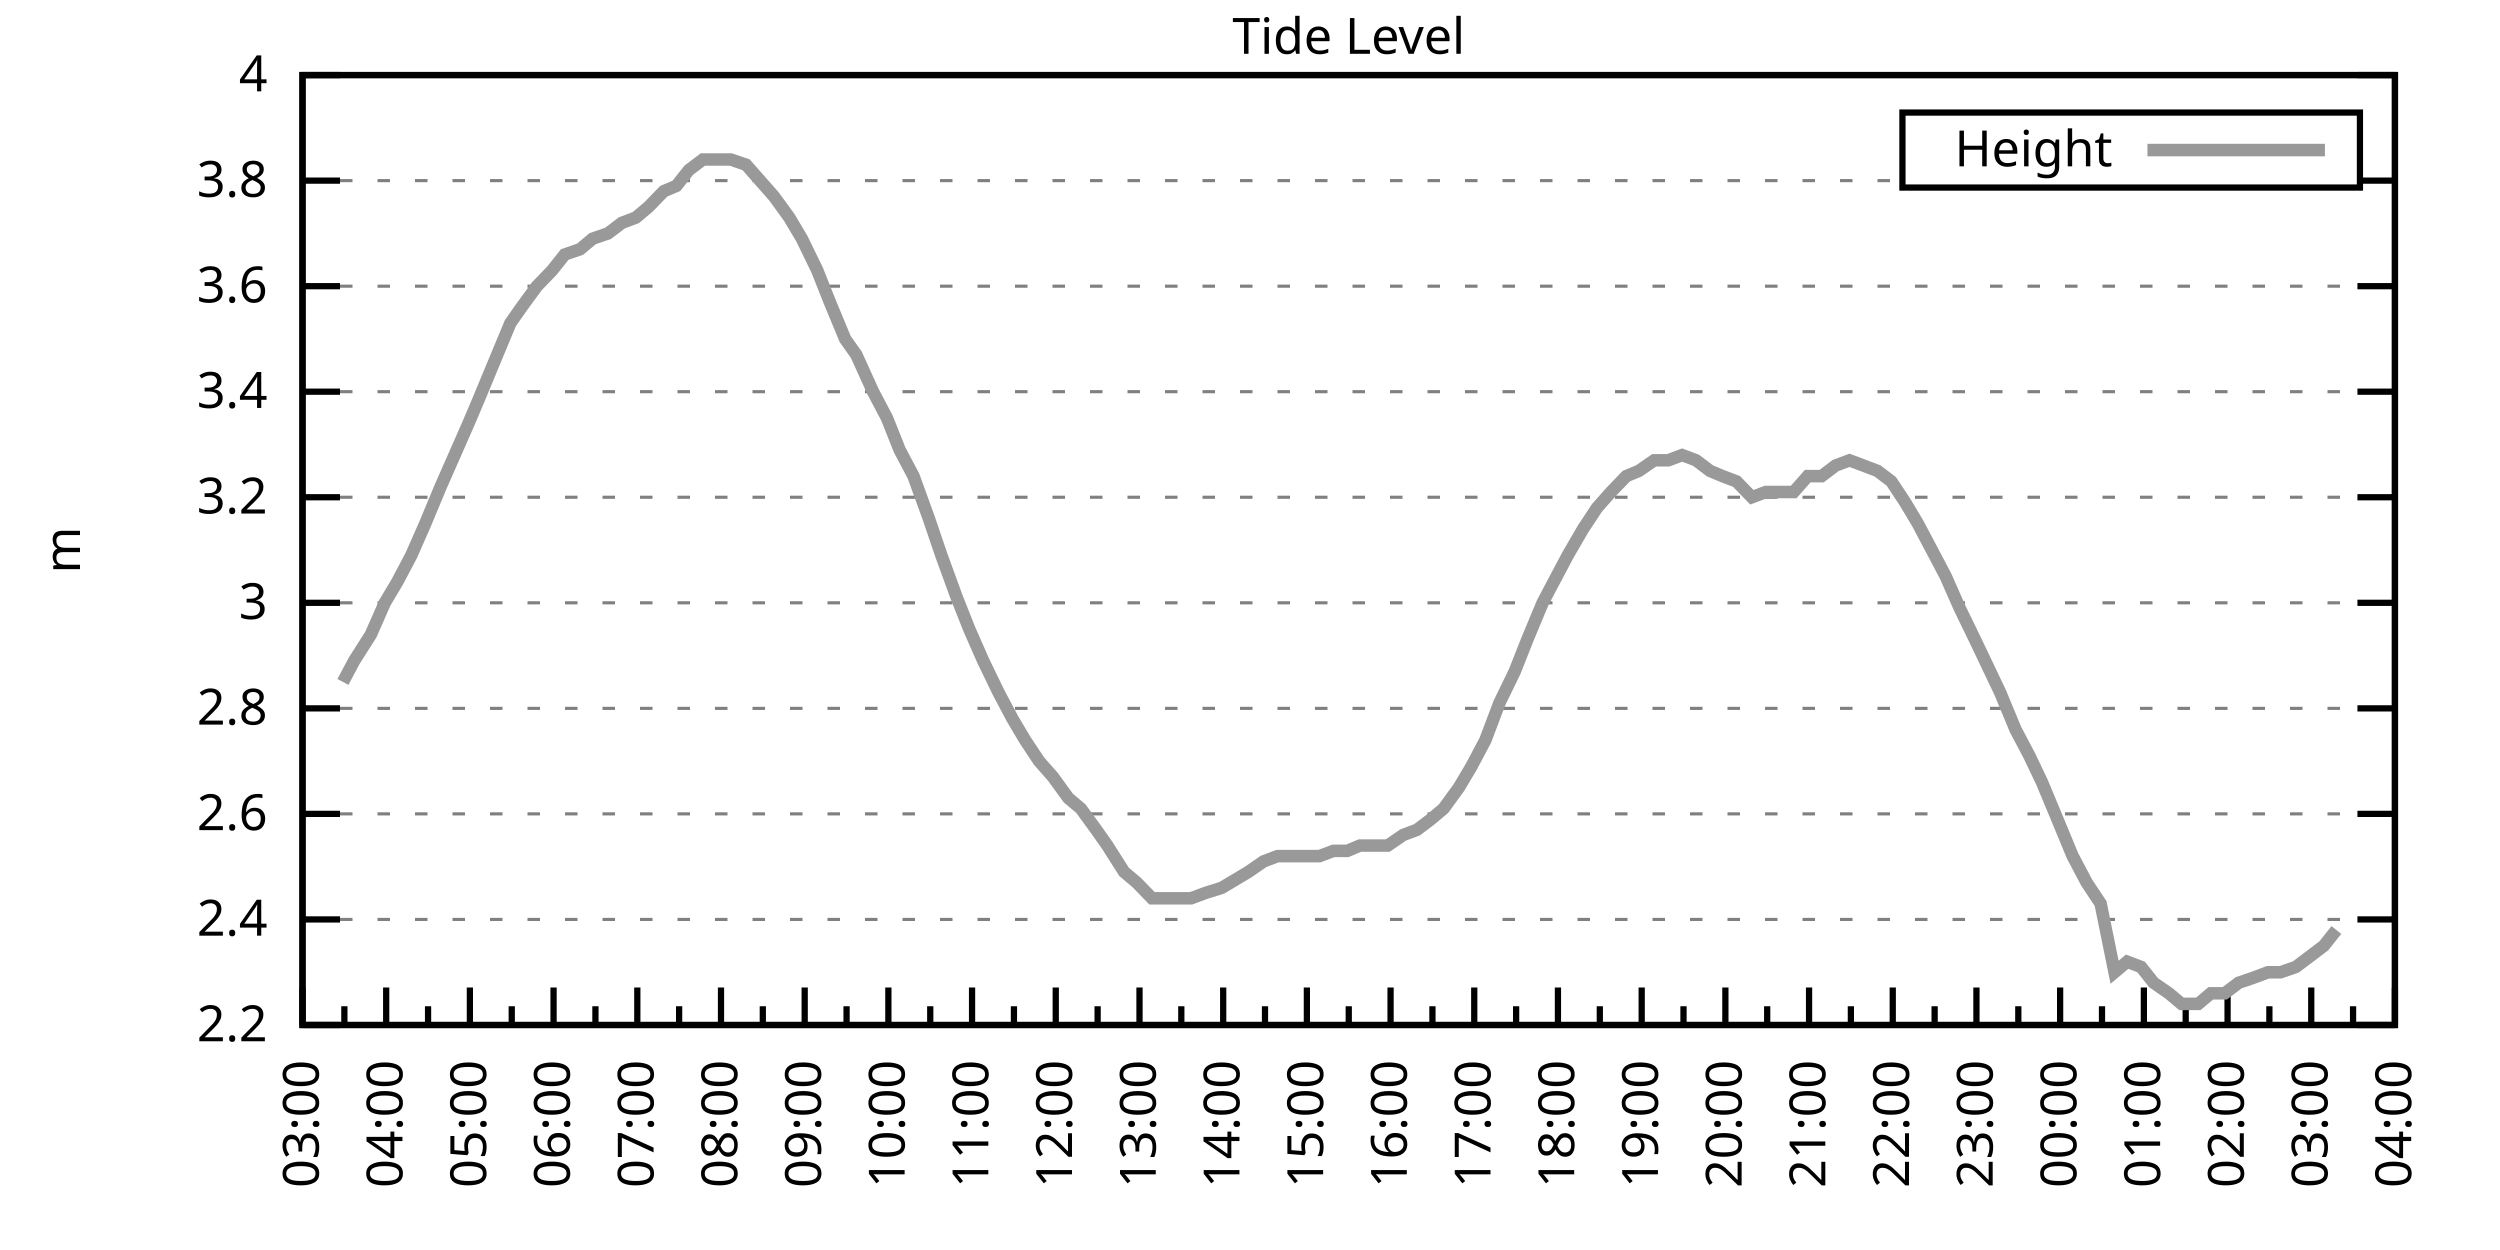
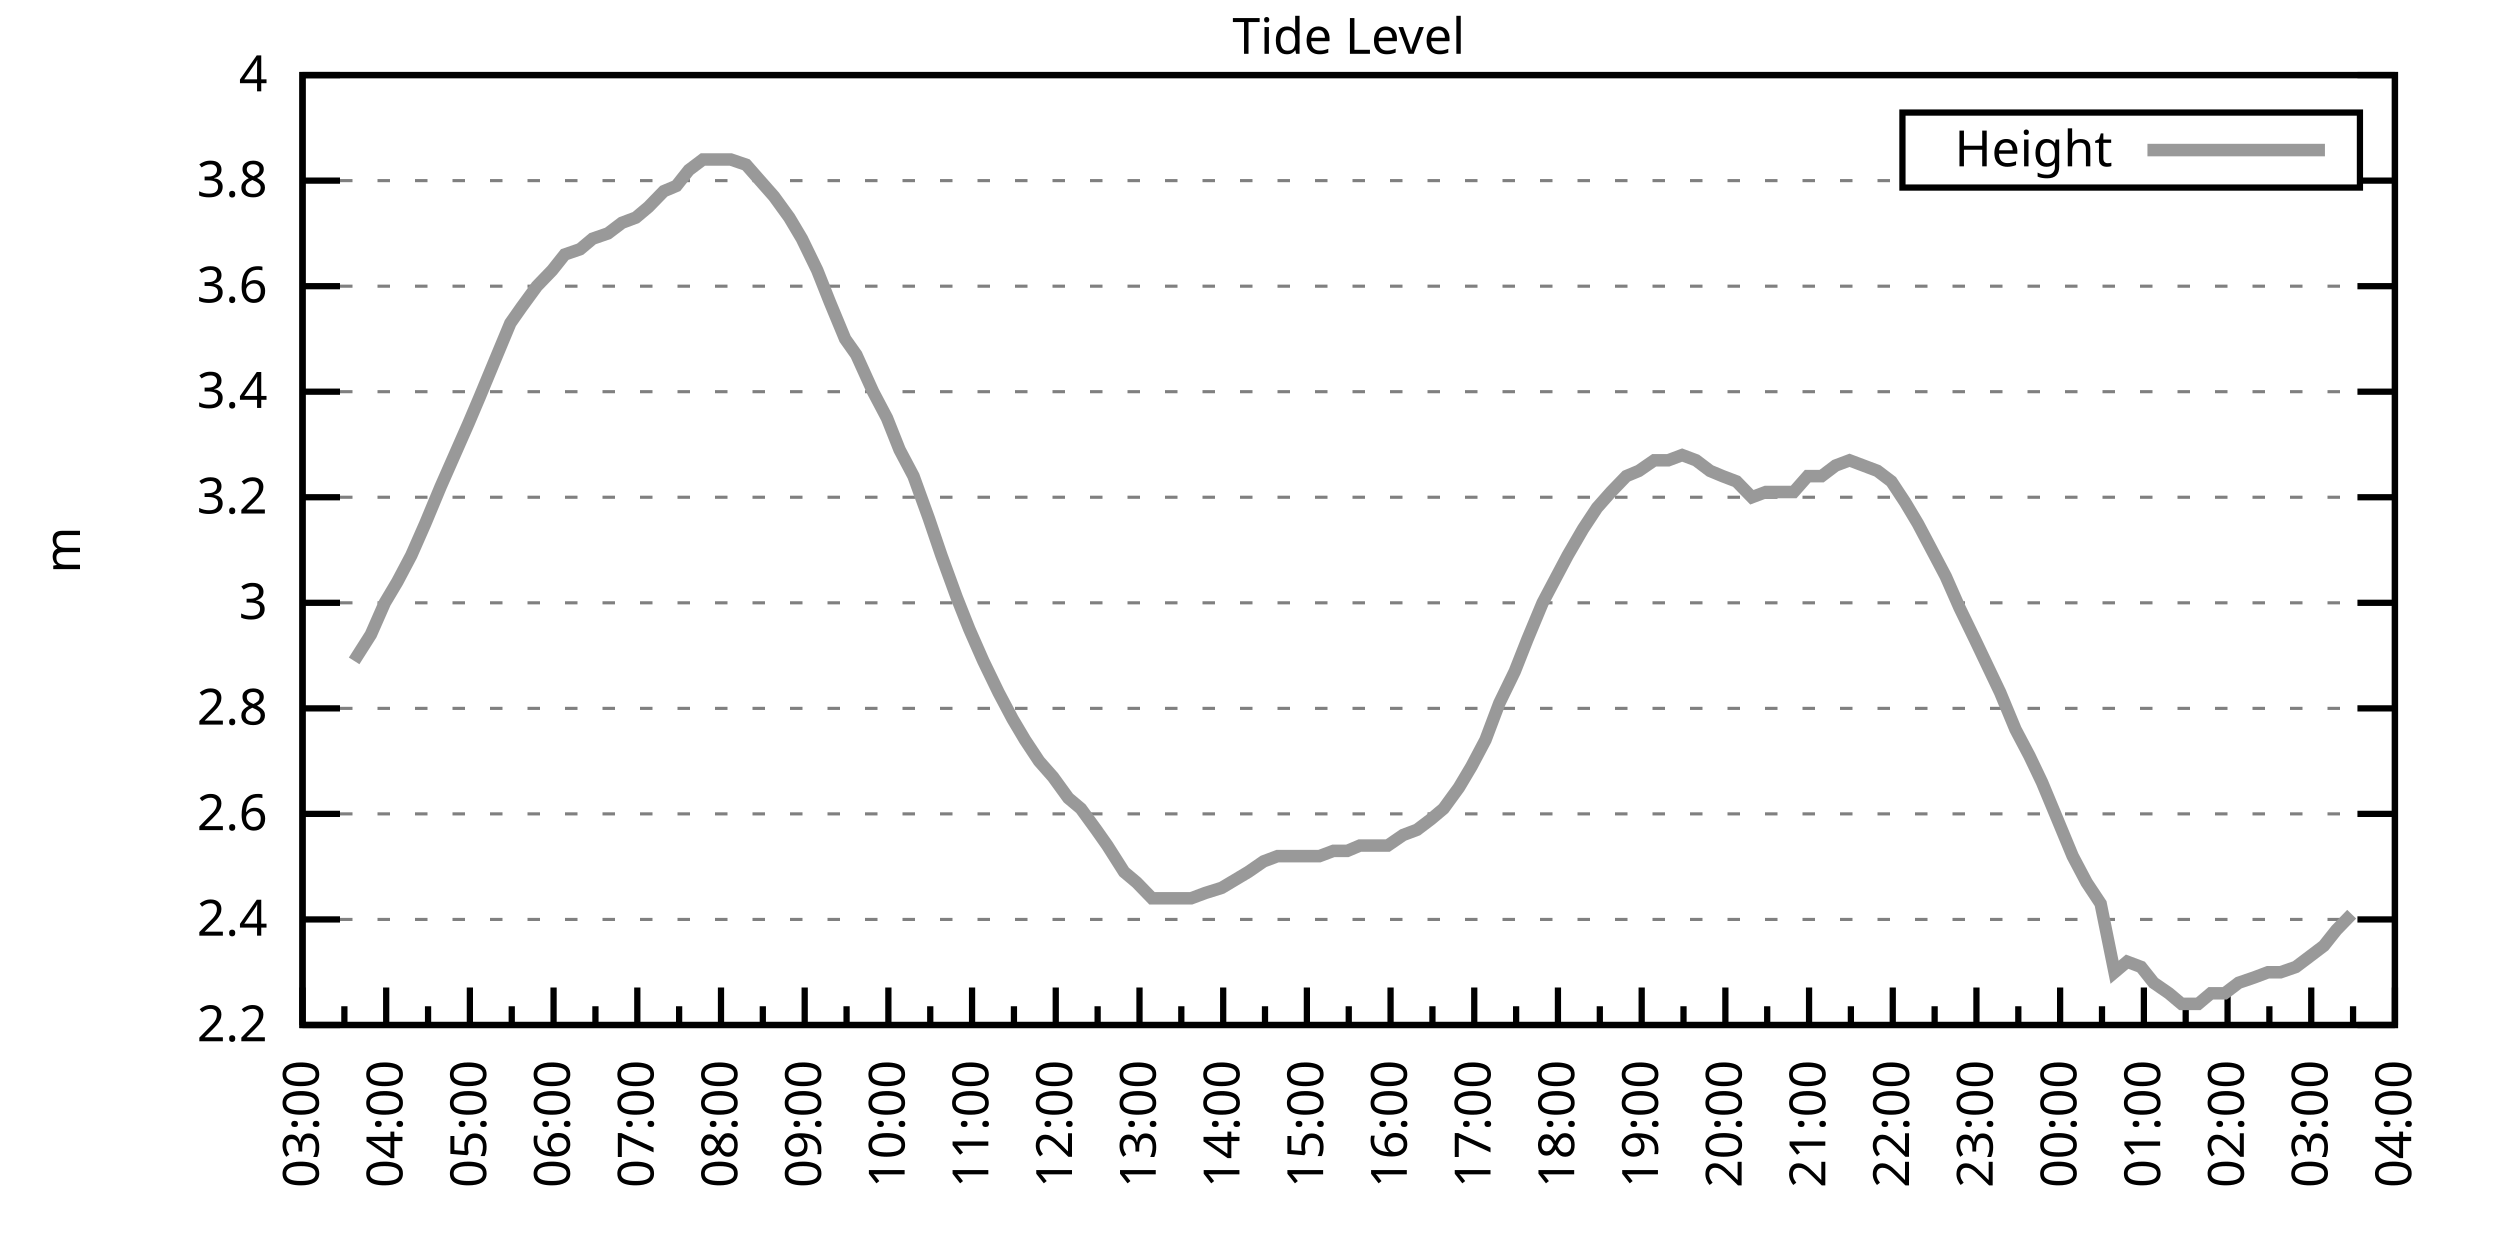
<svg xmlns="http://www.w3.org/2000/svg" xmlns:xlink="http://www.w3.org/1999/xlink" width="400" height="200" viewBox="0 0 400 200">
  <g id="gnuplot_canvas">
    <rect x="0" y="0" width="400" height="200" fill="none" />
    <defs>
      <circle id="gpDot" r="0.5" stroke-width="0.5" stroke="currentColor" />
      <path id="gpPt0" stroke-width="0.333" stroke="currentColor" d="M-1,0 h2 M0,-1 v2" />
      <path id="gpPt1" stroke-width="0.333" stroke="currentColor" d="M-1,-1 L1,1 M1,-1 L-1,1" />
      <path id="gpPt2" stroke-width="0.333" stroke="currentColor" d="M-1,0 L1,0 M0,-1 L0,1 M-1,-1 L1,1 M-1,1 L1,-1" />
      <rect id="gpPt3" stroke-width="0.333" stroke="currentColor" x="-1" y="-1" width="2" height="2" />
      <rect id="gpPt4" stroke-width="0.333" stroke="currentColor" fill="currentColor" x="-1" y="-1" width="2" height="2" />
      <circle id="gpPt5" stroke-width="0.333" stroke="currentColor" cx="0" cy="0" r="1" />
      <use xlink:href="#gpPt5" id="gpPt6" fill="currentColor" stroke="none" />
      <path id="gpPt7" stroke-width="0.333" stroke="currentColor" d="M0,-1.33 L-1.33,0.67 L1.33,0.67 z" />
      <use xlink:href="#gpPt7" id="gpPt8" fill="currentColor" stroke="none" />
      <use xlink:href="#gpPt7" id="gpPt9" stroke="currentColor" transform="rotate(180)" />
      <use xlink:href="#gpPt9" id="gpPt10" fill="currentColor" stroke="none" />
      <use xlink:href="#gpPt3" id="gpPt11" stroke="currentColor" transform="rotate(45)" />
      <use xlink:href="#gpPt11" id="gpPt12" fill="currentColor" stroke="none" />
      <path id="gpPt13" stroke-width="0.333" stroke="currentColor" d="M0,1.330 L1.265,0.411 L0.782,-1.067 L-0.782,-1.076 L-1.265,0.411 z" />
      <use xlink:href="#gpPt13" id="gpPt14" fill="currentColor" stroke="none" />
      <filter id="textbox" filterUnits="objectBoundingBox" x="0" y="0" height="1" width="1">
        <feFlood flood-color="white" flood-opacity="1" result="bgnd" />
        <feComposite in="SourceGraphic" in2="bgnd" operator="atop" />
      </filter>
      <filter id="greybox" filterUnits="objectBoundingBox" x="0" y="0" height="1" width="1">
        <feFlood flood-color="lightgrey" flood-opacity="1" result="grey" />
        <feComposite in="SourceGraphic" in2="grey" operator="atop" />
      </filter>
    </defs>
    <g fill="none" color="white" stroke="currentColor" stroke-width="1.00" stroke-linecap="butt" stroke-linejoin="miter">
</g>
    <g fill="none" color="black" stroke="currentColor" stroke-width="1.00" stroke-linecap="butt" stroke-linejoin="miter">
      <g stroke="none" shape-rendering="crispEdges">
        <polygon fill="rgb(255, 255, 255)" points="48.40,164.00 383.18,164.00 383.18,12.02 48.40,12.02 " />
      </g>
    </g>
    <g fill="none" color="black" stroke="currentColor" stroke-width="1.00" stroke-linecap="butt" stroke-linejoin="miter">
</g>
    <g fill="none" color="black" stroke="black" stroke-width="0.50" stroke-linecap="butt" stroke-linejoin="miter">
</g>
    <g fill="none" color="gray" stroke="currentColor" stroke-width="0.50" stroke-linecap="butt" stroke-linejoin="miter">
      <path stroke="gray" stroke-dasharray="2,4" class="gridline" d="M48.40,164.00 L383.19,164.00  " />
    </g>
    <g fill="none" color="gray" stroke="gray" stroke-width="1.00" stroke-linecap="butt" stroke-linejoin="miter">
</g>
    <g fill="none" color="black" stroke="currentColor" stroke-width="1.00" stroke-linecap="butt" stroke-linejoin="miter">
      <path stroke="black" d="M48.40,164.00 L54.40,164.00 M383.19,164.00 L377.19,164.00  " />
      <g transform="translate(42.80,166.60)" stroke="none" fill="black" font-family="Sans" font-size="8.00" text-anchor="end">
        <text>
          <tspan font-family="Sans"> 2.2</tspan>
        </text>
      </g>
    </g>
    <g fill="none" color="black" stroke="currentColor" stroke-width="1.00" stroke-linecap="butt" stroke-linejoin="miter">
</g>
    <g fill="none" color="black" stroke="black" stroke-width="0.50" stroke-linecap="butt" stroke-linejoin="miter">
</g>
    <g fill="none" color="gray" stroke="currentColor" stroke-width="0.50" stroke-linecap="butt" stroke-linejoin="miter">
      <path stroke="gray" stroke-dasharray="2,4" class="gridline" d="M48.40,147.11 L383.19,147.11  " />
    </g>
    <g fill="none" color="gray" stroke="gray" stroke-width="1.00" stroke-linecap="butt" stroke-linejoin="miter">
</g>
    <g fill="none" color="black" stroke="currentColor" stroke-width="1.00" stroke-linecap="butt" stroke-linejoin="miter">
      <path stroke="black" d="M48.40,147.11 L54.40,147.11 M383.19,147.11 L377.19,147.11  " />
      <g transform="translate(42.80,149.71)" stroke="none" fill="black" font-family="Sans" font-size="8.00" text-anchor="end">
        <text>
          <tspan font-family="Sans"> 2.4</tspan>
        </text>
      </g>
    </g>
    <g fill="none" color="black" stroke="currentColor" stroke-width="1.00" stroke-linecap="butt" stroke-linejoin="miter">
</g>
    <g fill="none" color="black" stroke="black" stroke-width="0.50" stroke-linecap="butt" stroke-linejoin="miter">
</g>
    <g fill="none" color="gray" stroke="currentColor" stroke-width="0.50" stroke-linecap="butt" stroke-linejoin="miter">
      <path stroke="gray" stroke-dasharray="2,4" class="gridline" d="M48.40,130.22 L383.19,130.22  " />
    </g>
    <g fill="none" color="gray" stroke="gray" stroke-width="1.00" stroke-linecap="butt" stroke-linejoin="miter">
</g>
    <g fill="none" color="black" stroke="currentColor" stroke-width="1.00" stroke-linecap="butt" stroke-linejoin="miter">
      <path stroke="black" d="M48.40,130.22 L54.40,130.22 M383.19,130.22 L377.19,130.22  " />
      <g transform="translate(42.80,132.82)" stroke="none" fill="black" font-family="Sans" font-size="8.00" text-anchor="end">
        <text>
          <tspan font-family="Sans"> 2.6</tspan>
        </text>
      </g>
    </g>
    <g fill="none" color="black" stroke="currentColor" stroke-width="1.00" stroke-linecap="butt" stroke-linejoin="miter">
</g>
    <g fill="none" color="black" stroke="black" stroke-width="0.50" stroke-linecap="butt" stroke-linejoin="miter">
</g>
    <g fill="none" color="gray" stroke="currentColor" stroke-width="0.50" stroke-linecap="butt" stroke-linejoin="miter">
      <path stroke="gray" stroke-dasharray="2,4" class="gridline" d="M48.40,113.34 L383.19,113.34  " />
    </g>
    <g fill="none" color="gray" stroke="gray" stroke-width="1.00" stroke-linecap="butt" stroke-linejoin="miter">
</g>
    <g fill="none" color="black" stroke="currentColor" stroke-width="1.00" stroke-linecap="butt" stroke-linejoin="miter">
      <path stroke="black" d="M48.40,113.34 L54.40,113.34 M383.19,113.34 L377.19,113.34  " />
      <g transform="translate(42.80,115.94)" stroke="none" fill="black" font-family="Sans" font-size="8.00" text-anchor="end">
        <text>
          <tspan font-family="Sans"> 2.8</tspan>
        </text>
      </g>
    </g>
    <g fill="none" color="black" stroke="currentColor" stroke-width="1.00" stroke-linecap="butt" stroke-linejoin="miter">
</g>
    <g fill="none" color="black" stroke="black" stroke-width="0.50" stroke-linecap="butt" stroke-linejoin="miter">
</g>
    <g fill="none" color="gray" stroke="currentColor" stroke-width="0.50" stroke-linecap="butt" stroke-linejoin="miter">
      <path stroke="gray" stroke-dasharray="2,4" class="gridline" d="M48.40,96.45 L383.19,96.45  " />
    </g>
    <g fill="none" color="gray" stroke="gray" stroke-width="1.00" stroke-linecap="butt" stroke-linejoin="miter">
</g>
    <g fill="none" color="black" stroke="currentColor" stroke-width="1.00" stroke-linecap="butt" stroke-linejoin="miter">
      <path stroke="black" d="M48.40,96.45 L54.40,96.45 M383.19,96.45 L377.19,96.45  " />
      <g transform="translate(42.80,99.05)" stroke="none" fill="black" font-family="Sans" font-size="8.00" text-anchor="end">
        <text>
          <tspan font-family="Sans"> 3</tspan>
        </text>
      </g>
    </g>
    <g fill="none" color="black" stroke="currentColor" stroke-width="1.00" stroke-linecap="butt" stroke-linejoin="miter">
</g>
    <g fill="none" color="black" stroke="black" stroke-width="0.50" stroke-linecap="butt" stroke-linejoin="miter">
</g>
    <g fill="none" color="gray" stroke="currentColor" stroke-width="0.50" stroke-linecap="butt" stroke-linejoin="miter">
      <path stroke="gray" stroke-dasharray="2,4" class="gridline" d="M48.40,79.56 L383.19,79.56  " />
    </g>
    <g fill="none" color="gray" stroke="gray" stroke-width="1.00" stroke-linecap="butt" stroke-linejoin="miter">
</g>
    <g fill="none" color="black" stroke="currentColor" stroke-width="1.00" stroke-linecap="butt" stroke-linejoin="miter">
      <path stroke="black" d="M48.40,79.56 L54.40,79.56 M383.19,79.56 L377.19,79.56  " />
      <g transform="translate(42.80,82.16)" stroke="none" fill="black" font-family="Sans" font-size="8.00" text-anchor="end">
        <text>
          <tspan font-family="Sans"> 3.2</tspan>
        </text>
      </g>
    </g>
    <g fill="none" color="black" stroke="currentColor" stroke-width="1.00" stroke-linecap="butt" stroke-linejoin="miter">
</g>
    <g fill="none" color="black" stroke="black" stroke-width="0.50" stroke-linecap="butt" stroke-linejoin="miter">
</g>
    <g fill="none" color="gray" stroke="currentColor" stroke-width="0.50" stroke-linecap="butt" stroke-linejoin="miter">
      <path stroke="gray" stroke-dasharray="2,4" class="gridline" d="M48.40,62.67 L383.19,62.67  " />
    </g>
    <g fill="none" color="gray" stroke="gray" stroke-width="1.00" stroke-linecap="butt" stroke-linejoin="miter">
</g>
    <g fill="none" color="black" stroke="currentColor" stroke-width="1.00" stroke-linecap="butt" stroke-linejoin="miter">
      <path stroke="black" d="M48.40,62.67 L54.40,62.67 M383.19,62.67 L377.19,62.67  " />
      <g transform="translate(42.80,65.27)" stroke="none" fill="black" font-family="Sans" font-size="8.00" text-anchor="end">
        <text>
          <tspan font-family="Sans"> 3.4</tspan>
        </text>
      </g>
    </g>
    <g fill="none" color="black" stroke="currentColor" stroke-width="1.00" stroke-linecap="butt" stroke-linejoin="miter">
</g>
    <g fill="none" color="black" stroke="black" stroke-width="0.50" stroke-linecap="butt" stroke-linejoin="miter">
</g>
    <g fill="none" color="gray" stroke="currentColor" stroke-width="0.50" stroke-linecap="butt" stroke-linejoin="miter">
      <path stroke="gray" stroke-dasharray="2,4" class="gridline" d="M48.40,45.79 L383.19,45.79  " />
    </g>
    <g fill="none" color="gray" stroke="gray" stroke-width="1.00" stroke-linecap="butt" stroke-linejoin="miter">
</g>
    <g fill="none" color="black" stroke="currentColor" stroke-width="1.00" stroke-linecap="butt" stroke-linejoin="miter">
      <path stroke="black" d="M48.40,45.79 L54.40,45.79 M383.19,45.79 L377.19,45.79  " />
      <g transform="translate(42.80,48.39)" stroke="none" fill="black" font-family="Sans" font-size="8.00" text-anchor="end">
        <text>
          <tspan font-family="Sans"> 3.6</tspan>
        </text>
      </g>
    </g>
    <g fill="none" color="black" stroke="currentColor" stroke-width="1.00" stroke-linecap="butt" stroke-linejoin="miter">
</g>
    <g fill="none" color="black" stroke="black" stroke-width="0.50" stroke-linecap="butt" stroke-linejoin="miter">
</g>
    <g fill="none" color="gray" stroke="currentColor" stroke-width="0.50" stroke-linecap="butt" stroke-linejoin="miter">
      <path stroke="gray" stroke-dasharray="2,4" class="gridline" d="M48.40,28.90 L304.39,28.90 M377.59,28.90 L383.19,28.90  " />
    </g>
    <g fill="none" color="gray" stroke="gray" stroke-width="1.00" stroke-linecap="butt" stroke-linejoin="miter">
</g>
    <g fill="none" color="black" stroke="currentColor" stroke-width="1.00" stroke-linecap="butt" stroke-linejoin="miter">
      <path stroke="black" d="M48.40,28.90 L54.40,28.90 M383.19,28.90 L377.19,28.90  " />
      <g transform="translate(42.80,31.50)" stroke="none" fill="black" font-family="Sans" font-size="8.00" text-anchor="end">
        <text>
          <tspan font-family="Sans"> 3.8</tspan>
        </text>
      </g>
    </g>
    <g fill="none" color="black" stroke="currentColor" stroke-width="1.00" stroke-linecap="butt" stroke-linejoin="miter">
</g>
    <g fill="none" color="black" stroke="black" stroke-width="0.50" stroke-linecap="butt" stroke-linejoin="miter">
</g>
    <g fill="none" color="gray" stroke="currentColor" stroke-width="0.50" stroke-linecap="butt" stroke-linejoin="miter">
      <path stroke="gray" stroke-dasharray="2,4" class="gridline" d="M48.40,12.01 L383.19,12.01  " />
    </g>
    <g fill="none" color="gray" stroke="gray" stroke-width="1.00" stroke-linecap="butt" stroke-linejoin="miter">
</g>
    <g fill="none" color="black" stroke="currentColor" stroke-width="1.00" stroke-linecap="butt" stroke-linejoin="miter">
      <path stroke="black" d="M48.40,12.01 L54.40,12.01 M383.19,12.01 L377.19,12.01  " />
      <g transform="translate(42.80,14.61)" stroke="none" fill="black" font-family="Sans" font-size="8.00" text-anchor="end">
        <text>
          <tspan font-family="Sans"> 4</tspan>
        </text>
      </g>
    </g>
    <g fill="none" color="black" stroke="currentColor" stroke-width="1.00" stroke-linecap="butt" stroke-linejoin="miter">
      <path stroke="black" d="M48.40,164.00 L48.40,158.00  " />
      <g transform="translate(51.00,169.60) rotate(270)" stroke="none" fill="black" font-family="Sans" font-size="8.00" text-anchor="end">
        <text>
          <tspan font-family="Sans">03:00</tspan>
        </text>
      </g>
    </g>
    <g fill="none" color="black" stroke="currentColor" stroke-width="1.00" stroke-linecap="butt" stroke-linejoin="miter">
      <path stroke="black" d="M55.10,164.00 L55.10,161.00 M61.79,164.00 L61.79,158.00  " />
      <g transform="translate(64.39,169.60) rotate(270)" stroke="none" fill="black" font-family="Sans" font-size="8.00" text-anchor="end">
        <text>
          <tspan font-family="Sans">04:00</tspan>
        </text>
      </g>
    </g>
    <g fill="none" color="black" stroke="currentColor" stroke-width="1.00" stroke-linecap="butt" stroke-linejoin="miter">
      <path stroke="black" d="M68.49,164.00 L68.49,161.00 M75.18,164.00 L75.18,158.00  " />
      <g transform="translate(77.78,169.60) rotate(270)" stroke="none" fill="black" font-family="Sans" font-size="8.00" text-anchor="end">
        <text>
          <tspan font-family="Sans">05:00</tspan>
        </text>
      </g>
    </g>
    <g fill="none" color="black" stroke="currentColor" stroke-width="1.00" stroke-linecap="butt" stroke-linejoin="miter">
      <path stroke="black" d="M81.88,164.00 L81.88,161.00 M88.57,164.00 L88.57,158.00  " />
      <g transform="translate(91.17,169.60) rotate(270)" stroke="none" fill="black" font-family="Sans" font-size="8.00" text-anchor="end">
        <text>
          <tspan font-family="Sans">06:00</tspan>
        </text>
      </g>
    </g>
    <g fill="none" color="black" stroke="currentColor" stroke-width="1.00" stroke-linecap="butt" stroke-linejoin="miter">
      <path stroke="black" d="M95.27,164.00 L95.27,161.00 M101.97,164.00 L101.97,158.00  " />
      <g transform="translate(104.57,169.60) rotate(270)" stroke="none" fill="black" font-family="Sans" font-size="8.00" text-anchor="end">
        <text>
          <tspan font-family="Sans">07:00</tspan>
        </text>
      </g>
    </g>
    <g fill="none" color="black" stroke="currentColor" stroke-width="1.00" stroke-linecap="butt" stroke-linejoin="miter">
      <path stroke="black" d="M108.66,164.00 L108.66,161.00 M115.36,164.00 L115.36,158.00  " />
      <g transform="translate(117.96,169.60) rotate(270)" stroke="none" fill="black" font-family="Sans" font-size="8.00" text-anchor="end">
        <text>
          <tspan font-family="Sans">08:00</tspan>
        </text>
      </g>
    </g>
    <g fill="none" color="black" stroke="currentColor" stroke-width="1.00" stroke-linecap="butt" stroke-linejoin="miter">
      <path stroke="black" d="M122.05,164.00 L122.05,161.00 M128.75,164.00 L128.75,158.00  " />
      <g transform="translate(131.35,169.60) rotate(270)" stroke="none" fill="black" font-family="Sans" font-size="8.00" text-anchor="end">
        <text>
          <tspan font-family="Sans">09:00</tspan>
        </text>
      </g>
    </g>
    <g fill="none" color="black" stroke="currentColor" stroke-width="1.00" stroke-linecap="butt" stroke-linejoin="miter">
      <path stroke="black" d="M135.45,164.00 L135.45,161.00 M142.14,164.00 L142.14,158.00  " />
      <g transform="translate(144.74,169.60) rotate(270)" stroke="none" fill="black" font-family="Sans" font-size="8.00" text-anchor="end">
        <text>
          <tspan font-family="Sans">10:00</tspan>
        </text>
      </g>
    </g>
    <g fill="none" color="black" stroke="currentColor" stroke-width="1.00" stroke-linecap="butt" stroke-linejoin="miter">
      <path stroke="black" d="M148.84,164.00 L148.84,161.00 M155.53,164.00 L155.53,158.00  " />
      <g transform="translate(158.13,169.60) rotate(270)" stroke="none" fill="black" font-family="Sans" font-size="8.00" text-anchor="end">
        <text>
          <tspan font-family="Sans">11:00</tspan>
        </text>
      </g>
    </g>
    <g fill="none" color="black" stroke="currentColor" stroke-width="1.00" stroke-linecap="butt" stroke-linejoin="miter">
      <path stroke="black" d="M162.23,164.00 L162.23,161.00 M168.92,164.00 L168.92,158.00  " />
      <g transform="translate(171.52,169.60) rotate(270)" stroke="none" fill="black" font-family="Sans" font-size="8.00" text-anchor="end">
        <text>
          <tspan font-family="Sans">12:00</tspan>
        </text>
      </g>
    </g>
    <g fill="none" color="black" stroke="currentColor" stroke-width="1.00" stroke-linecap="butt" stroke-linejoin="miter">
      <path stroke="black" d="M175.62,164.00 L175.62,161.00 M182.32,164.00 L182.32,158.00  " />
      <g transform="translate(184.92,169.60) rotate(270)" stroke="none" fill="black" font-family="Sans" font-size="8.00" text-anchor="end">
        <text>
          <tspan font-family="Sans">13:00</tspan>
        </text>
      </g>
    </g>
    <g fill="none" color="black" stroke="currentColor" stroke-width="1.00" stroke-linecap="butt" stroke-linejoin="miter">
      <path stroke="black" d="M189.01,164.00 L189.01,161.00 M195.71,164.00 L195.71,158.00  " />
      <g transform="translate(198.31,169.60) rotate(270)" stroke="none" fill="black" font-family="Sans" font-size="8.00" text-anchor="end">
        <text>
          <tspan font-family="Sans">14:00</tspan>
        </text>
      </g>
    </g>
    <g fill="none" color="black" stroke="currentColor" stroke-width="1.00" stroke-linecap="butt" stroke-linejoin="miter">
      <path stroke="black" d="M202.40,164.00 L202.40,161.00 M209.10,164.00 L209.10,158.00  " />
      <g transform="translate(211.70,169.60) rotate(270)" stroke="none" fill="black" font-family="Sans" font-size="8.00" text-anchor="end">
        <text>
          <tspan font-family="Sans">15:00</tspan>
        </text>
      </g>
    </g>
    <g fill="none" color="black" stroke="currentColor" stroke-width="1.00" stroke-linecap="butt" stroke-linejoin="miter">
      <path stroke="black" d="M215.80,164.00 L215.80,161.00 M222.49,164.00 L222.49,158.00  " />
      <g transform="translate(225.09,169.60) rotate(270)" stroke="none" fill="black" font-family="Sans" font-size="8.00" text-anchor="end">
        <text>
          <tspan font-family="Sans">16:00</tspan>
        </text>
      </g>
    </g>
    <g fill="none" color="black" stroke="currentColor" stroke-width="1.00" stroke-linecap="butt" stroke-linejoin="miter">
      <path stroke="black" d="M229.19,164.00 L229.19,161.00 M235.88,164.00 L235.88,158.00  " />
      <g transform="translate(238.48,169.60) rotate(270)" stroke="none" fill="black" font-family="Sans" font-size="8.00" text-anchor="end">
        <text>
          <tspan font-family="Sans">17:00</tspan>
        </text>
      </g>
    </g>
    <g fill="none" color="black" stroke="currentColor" stroke-width="1.00" stroke-linecap="butt" stroke-linejoin="miter">
      <path stroke="black" d="M242.58,164.00 L242.58,161.00 M249.27,164.00 L249.27,158.00  " />
      <g transform="translate(251.87,169.60) rotate(270)" stroke="none" fill="black" font-family="Sans" font-size="8.00" text-anchor="end">
        <text>
          <tspan font-family="Sans">18:00</tspan>
        </text>
      </g>
    </g>
    <g fill="none" color="black" stroke="currentColor" stroke-width="1.00" stroke-linecap="butt" stroke-linejoin="miter">
      <path stroke="black" d="M255.97,164.00 L255.97,161.00 M262.67,164.00 L262.67,158.00  " />
      <g transform="translate(265.27,169.60) rotate(270)" stroke="none" fill="black" font-family="Sans" font-size="8.00" text-anchor="end">
        <text>
          <tspan font-family="Sans">19:00</tspan>
        </text>
      </g>
    </g>
    <g fill="none" color="black" stroke="currentColor" stroke-width="1.00" stroke-linecap="butt" stroke-linejoin="miter">
      <path stroke="black" d="M269.36,164.00 L269.36,161.00 M276.06,164.00 L276.06,158.00  " />
      <g transform="translate(278.66,169.60) rotate(270)" stroke="none" fill="black" font-family="Sans" font-size="8.00" text-anchor="end">
        <text>
          <tspan font-family="Sans">20:00</tspan>
        </text>
      </g>
    </g>
    <g fill="none" color="black" stroke="currentColor" stroke-width="1.00" stroke-linecap="butt" stroke-linejoin="miter">
      <path stroke="black" d="M282.75,164.00 L282.75,161.00 M289.45,164.00 L289.45,158.00  " />
      <g transform="translate(292.05,169.60) rotate(270)" stroke="none" fill="black" font-family="Sans" font-size="8.00" text-anchor="end">
        <text>
          <tspan font-family="Sans">21:00</tspan>
        </text>
      </g>
    </g>
    <g fill="none" color="black" stroke="currentColor" stroke-width="1.00" stroke-linecap="butt" stroke-linejoin="miter">
      <path stroke="black" d="M296.14,164.00 L296.14,161.00 M302.84,164.00 L302.84,158.00  " />
      <g transform="translate(305.44,169.60) rotate(270)" stroke="none" fill="black" font-family="Sans" font-size="8.00" text-anchor="end">
        <text>
          <tspan font-family="Sans">22:00</tspan>
        </text>
      </g>
    </g>
    <g fill="none" color="black" stroke="currentColor" stroke-width="1.00" stroke-linecap="butt" stroke-linejoin="miter">
      <path stroke="black" d="M309.54,164.00 L309.54,161.00 M316.23,164.00 L316.23,158.00  " />
      <g transform="translate(318.83,169.60) rotate(270)" stroke="none" fill="black" font-family="Sans" font-size="8.00" text-anchor="end">
        <text>
          <tspan font-family="Sans">23:00</tspan>
        </text>
      </g>
    </g>
    <g fill="none" color="black" stroke="currentColor" stroke-width="1.00" stroke-linecap="butt" stroke-linejoin="miter">
      <path stroke="black" d="M322.93,164.00 L322.93,161.00 M329.62,164.00 L329.62,158.00  " />
      <g transform="translate(332.22,169.60) rotate(270)" stroke="none" fill="black" font-family="Sans" font-size="8.00" text-anchor="end">
        <text>
          <tspan font-family="Sans">00:00</tspan>
        </text>
      </g>
    </g>
    <g fill="none" color="black" stroke="currentColor" stroke-width="1.00" stroke-linecap="butt" stroke-linejoin="miter">
      <path stroke="black" d="M336.32,164.00 L336.32,161.00 M343.02,164.00 L343.02,158.00  " />
      <g transform="translate(345.62,169.60) rotate(270)" stroke="none" fill="black" font-family="Sans" font-size="8.00" text-anchor="end">
        <text>
          <tspan font-family="Sans">01:00</tspan>
        </text>
      </g>
    </g>
    <g fill="none" color="black" stroke="currentColor" stroke-width="1.00" stroke-linecap="butt" stroke-linejoin="miter">
      <path stroke="black" d="M349.71,164.00 L349.71,161.00 M356.41,164.00 L356.41,158.00  " />
      <g transform="translate(359.01,169.60) rotate(270)" stroke="none" fill="black" font-family="Sans" font-size="8.00" text-anchor="end">
        <text>
          <tspan font-family="Sans">02:00</tspan>
        </text>
      </g>
    </g>
    <g fill="none" color="black" stroke="currentColor" stroke-width="1.00" stroke-linecap="butt" stroke-linejoin="miter">
      <path stroke="black" d="M363.10,164.00 L363.10,161.00 M369.80,164.00 L369.80,158.00  " />
      <g transform="translate(372.40,169.60) rotate(270)" stroke="none" fill="black" font-family="Sans" font-size="8.00" text-anchor="end">
        <text>
          <tspan font-family="Sans">03:00</tspan>
        </text>
      </g>
    </g>
    <g fill="none" color="black" stroke="currentColor" stroke-width="1.00" stroke-linecap="butt" stroke-linejoin="miter">
      <path stroke="black" d="M376.49,164.00 L376.49,161.00 M383.19,164.00 L383.19,158.00  " />
      <g transform="translate(385.79,169.60) rotate(270)" stroke="none" fill="black" font-family="Sans" font-size="8.00" text-anchor="end">
        <text>
          <tspan font-family="Sans">04:00</tspan>
        </text>
      </g>
    </g>
    <g fill="none" color="black" stroke="currentColor" stroke-width="1.00" stroke-linecap="butt" stroke-linejoin="miter">
</g>
    <g fill="none" color="black" stroke="currentColor" stroke-width="1.00" stroke-linecap="butt" stroke-linejoin="miter">
      <path stroke="black" d="M48.40,12.01 L48.40,164.00 L383.19,164.00 L383.19,12.01 L48.40,12.01 Z  " />
    </g>
    <g fill="none" color="black" stroke="currentColor" stroke-width="1.00" stroke-linecap="butt" stroke-linejoin="miter">
      <g transform="translate(12.80,88.01) rotate(270)" stroke="none" fill="black" font-family="Sans" font-size="8.00" text-anchor="middle">
        <text>
          <tspan font-family="Sans">m</tspan>
        </text>
      </g>
    </g>
    <g fill="none" color="black" stroke="currentColor" stroke-width="1.00" stroke-linecap="butt" stroke-linejoin="miter">
</g>
    <g fill="none" color="black" stroke="currentColor" stroke-width="1.00" stroke-linecap="butt" stroke-linejoin="miter">
      <path stroke="black" d="M304.39,30.01 L304.39,18.01 L377.59,18.01 L377.59,30.01 L304.39,30.01 Z  " />
    </g>
    <g id="Tide_level_plot_1">
      <g fill="none" color="white" stroke="black" stroke-width="2.00" stroke-linecap="butt" stroke-linejoin="miter">
</g>
      <g fill="none" color="black" stroke="currentColor" stroke-width="2.00" stroke-linecap="butt" stroke-linejoin="miter">
        <g transform="translate(337.99,26.61)" stroke="none" fill="black" font-family="Sans" font-size="8.00" text-anchor="end">
          <text>
            <tspan font-family="Sans">Height</tspan>
          </text>
        </g>
      </g>
      <g fill="none" color="black" stroke="currentColor" stroke-width="2.00" stroke-linecap="butt" stroke-linejoin="miter">
-         <path stroke="rgb(153, 153, 153)" d="M343.59,24.01 L371.99,24.01 M54.87,109.11 L56.66,105.74 L59.34,101.52 L61.57,96.45 L63.58,93.07 L65.81,88.85   L68.04,83.78 L70.50,77.87 L72.73,72.81 L74.96,67.74 L76.75,63.52 L79.20,57.61 L81.66,51.70 L83.44,49.16   L85.90,45.79 L88.35,43.25 L90.36,40.72 L92.82,39.87 L94.82,38.19 L97.28,37.34 L99.51,35.65 L101.74,34.81   L103.75,33.12 L106.21,30.59 L108.22,29.74 L110.22,27.21 L112.46,25.52 L115.13,25.52 L116.92,25.52 L119.38,26.36   L121.61,28.90 L123.84,31.43 L126.29,34.81 L128.30,38.19 L130.76,43.25 L132.77,48.32 L135.22,54.23 L137.01,56.76   L139.69,62.67 L141.92,66.90 L143.93,71.96 L146.16,76.18 L148.61,82.94 L150.62,88.85 L153.08,95.60 L155.09,100.67   L157.32,105.74 L159.77,110.80 L162.01,115.03 L164.01,118.40 L166.25,121.78 L168.48,124.31 L170.93,127.69 L172.94,129.38   L175.40,132.76 L177.18,135.29 L179.86,139.51 L181.87,141.20 L184.32,143.73 L186.33,143.73 L188.79,143.73 L190.57,143.73   L192.81,142.89 L195.48,142.05 L199.73,139.51 L202.18,137.82 L204.41,136.98 L206.42,136.98 L208.88,136.98 L211.11,136.98   L213.34,136.14 L215.57,136.14 L217.58,135.29 L219.81,135.29 L222.04,135.29 L224.50,133.60 L226.73,132.76 L228.96,131.07   L230.97,129.38 L233.43,126.00 L235.44,122.62 L237.67,118.40 L239.90,112.49 L242.36,107.43 L244.36,102.36 L246.82,96.45   L249.05,92.23 L250.84,88.85 L253.29,84.63 L255.52,81.25 L257.76,78.72 L260.21,76.18 L262.22,75.34 L264.67,73.65   L266.91,73.65 L269.14,72.81 L271.37,73.65 L273.60,75.34 L275.61,76.18 L277.84,77.03 L280.30,79.56 L282.53,78.72   L284.76,78.72 L286.99,78.72 L289.23,76.18 L291.46,76.18 L293.69,74.49 L295.92,73.65 L298.15,74.49 L300.39,75.34   L302.62,77.03 L304.85,80.41 L306.86,83.78 L309.09,88.00 L311.32,92.23 L313.55,97.29 L316.01,102.36 L318.02,106.58   L320.03,110.80 L322.48,116.71 L324.71,120.94 L326.72,125.16 L329.18,131.07 L331.63,136.98 L333.86,141.20 L336.10,144.58   L338.33,155.56 L340.34,153.87 L342.57,154.71 L344.58,157.24 L347.03,158.93 L349.04,160.62 L351.72,160.62 L353.73,158.93   L355.96,158.93 L358.19,157.24 L360.65,156.40 L362.88,155.56 L364.89,155.56 L367.34,154.71 L369.58,153.02 L371.81,151.33   L373.82,148.80  " />
+         <path stroke="rgb(153, 153, 153)" d="M343.59,24.01 L371.99,24.01 M56.66,105.74 L59.34,101.52 L61.57,96.45 L63.58,93.07 L65.81,88.85 L68.04,83.78   L70.50,77.87 L72.73,72.81 L74.96,67.74 L76.75,63.52 L79.20,57.61 L81.66,51.70 L83.44,49.16 L85.90,45.79   L88.35,43.25 L90.36,40.72 L92.82,39.87 L94.82,38.19 L97.28,37.34 L99.51,35.65 L101.74,34.81 L103.75,33.12   L106.21,30.59 L108.22,29.74 L110.22,27.21 L112.46,25.52 L115.13,25.52 L116.92,25.52 L119.38,26.36 L121.61,28.90   L123.84,31.43 L126.29,34.81 L128.30,38.19 L130.76,43.25 L132.77,48.32 L135.22,54.23 L137.01,56.76 L139.69,62.67   L141.92,66.90 L143.93,71.96 L146.16,76.18 L148.61,82.94 L150.62,88.85 L153.08,95.60 L155.09,100.67 L157.32,105.74   L159.77,110.80 L162.01,115.03 L164.01,118.40 L166.25,121.78 L168.48,124.31 L170.93,127.69 L172.94,129.38 L175.40,132.76   L177.18,135.29 L179.86,139.51 L181.87,141.20 L184.32,143.73 L186.33,143.73 L188.79,143.73 L190.57,143.73 L192.81,142.89   L195.48,142.05 L199.73,139.51 L202.18,137.82 L204.41,136.98 L206.42,136.98 L208.88,136.98 L211.11,136.98 L213.34,136.14   L215.57,136.14 L217.58,135.29 L219.81,135.29 L222.04,135.29 L224.50,133.60 L226.73,132.76 L228.96,131.07 L230.97,129.38   L233.43,126.00 L235.44,122.62 L237.67,118.40 L239.90,112.49 L242.36,107.43 L244.36,102.36 L246.82,96.45 L249.05,92.23   L250.84,88.85 L253.29,84.63 L255.52,81.25 L257.76,78.72 L260.21,76.18 L262.22,75.34 L264.67,73.65 L266.91,73.65   L269.14,72.81 L271.37,73.65 L273.60,75.34 L275.61,76.18 L277.84,77.03 L280.30,79.56 L282.53,78.72 L284.76,78.72   L286.99,78.72 L289.23,76.18 L291.46,76.18 L293.69,74.49 L295.92,73.65 L298.15,74.49 L300.39,75.34 L302.62,77.03   L304.85,80.41 L306.86,83.78 L309.09,88.00 L311.32,92.23 L313.55,97.29 L316.01,102.36 L318.02,106.58 L320.03,110.80   L322.48,116.71 L324.71,120.94 L326.72,125.16 L329.18,131.07 L331.63,136.98 L333.86,141.20 L336.10,144.58 L338.33,155.56   L340.34,153.87 L342.57,154.71 L344.58,157.24 L347.03,158.93 L349.04,160.62 L351.72,160.62 L353.73,158.93 L355.96,158.93   L358.19,157.24 L360.65,156.40 L362.88,155.56 L364.89,155.56 L367.34,154.71 L369.58,153.02 L371.81,151.33 L373.82,148.80   L376.27,146.27  " />
      </g>
    </g>
    <g fill="none" color="black" stroke="currentColor" stroke-width="2.00" stroke-linecap="butt" stroke-linejoin="miter">
</g>
    <g fill="none" color="black" stroke="black" stroke-width="1.00" stroke-linecap="butt" stroke-linejoin="miter">
</g>
    <g fill="none" color="black" stroke="currentColor" stroke-width="1.00" stroke-linecap="butt" stroke-linejoin="miter">
      <path stroke="black" d="M48.40,12.01 L48.40,164.00 L383.19,164.00 L383.19,12.01 L48.40,12.01 Z  " />
    </g>
    <g fill="none" color="black" stroke="currentColor" stroke-width="1.00" stroke-linecap="butt" stroke-linejoin="miter">
      <g transform="translate(215.79,8.61)" stroke="none" fill="black" font-family="Sans" font-size="8.00" text-anchor="middle">
        <text>
          <tspan font-family="Sans">Tide Level</tspan>
        </text>
      </g>
    </g>
    <g fill="none" color="black" stroke="currentColor" stroke-width="1.00" stroke-linecap="butt" stroke-linejoin="miter">
</g>
  </g>
</svg>
